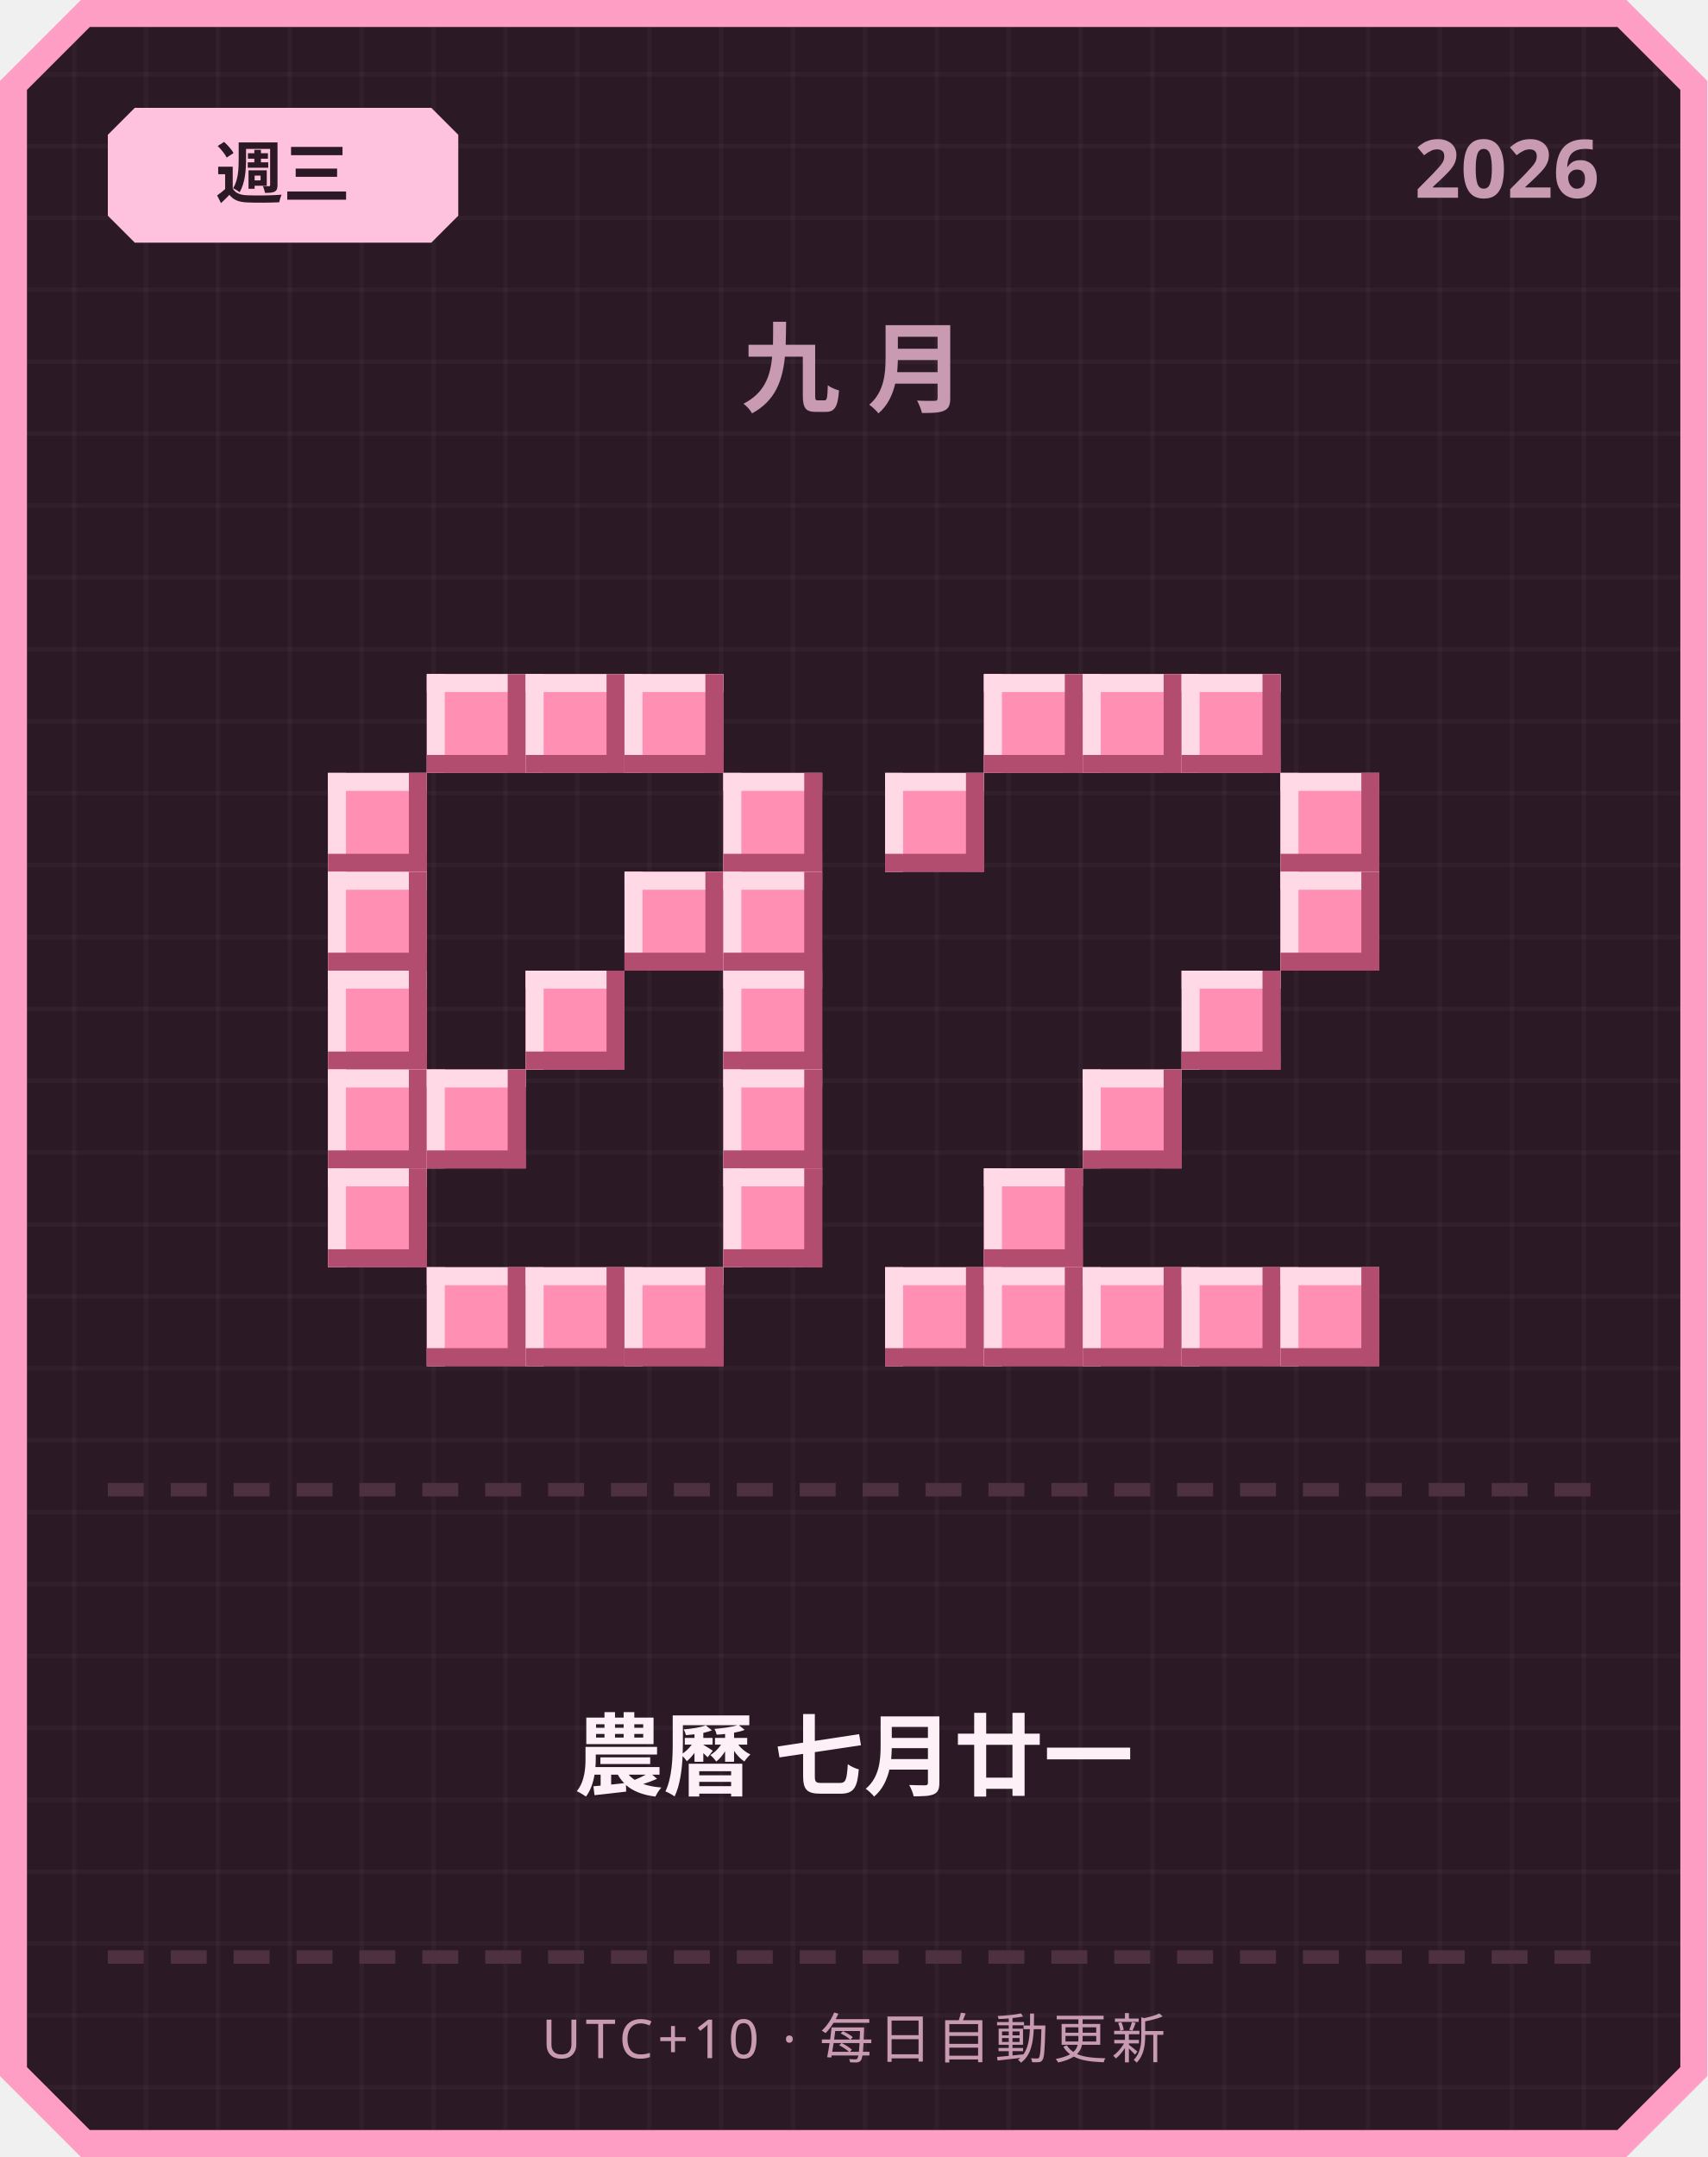
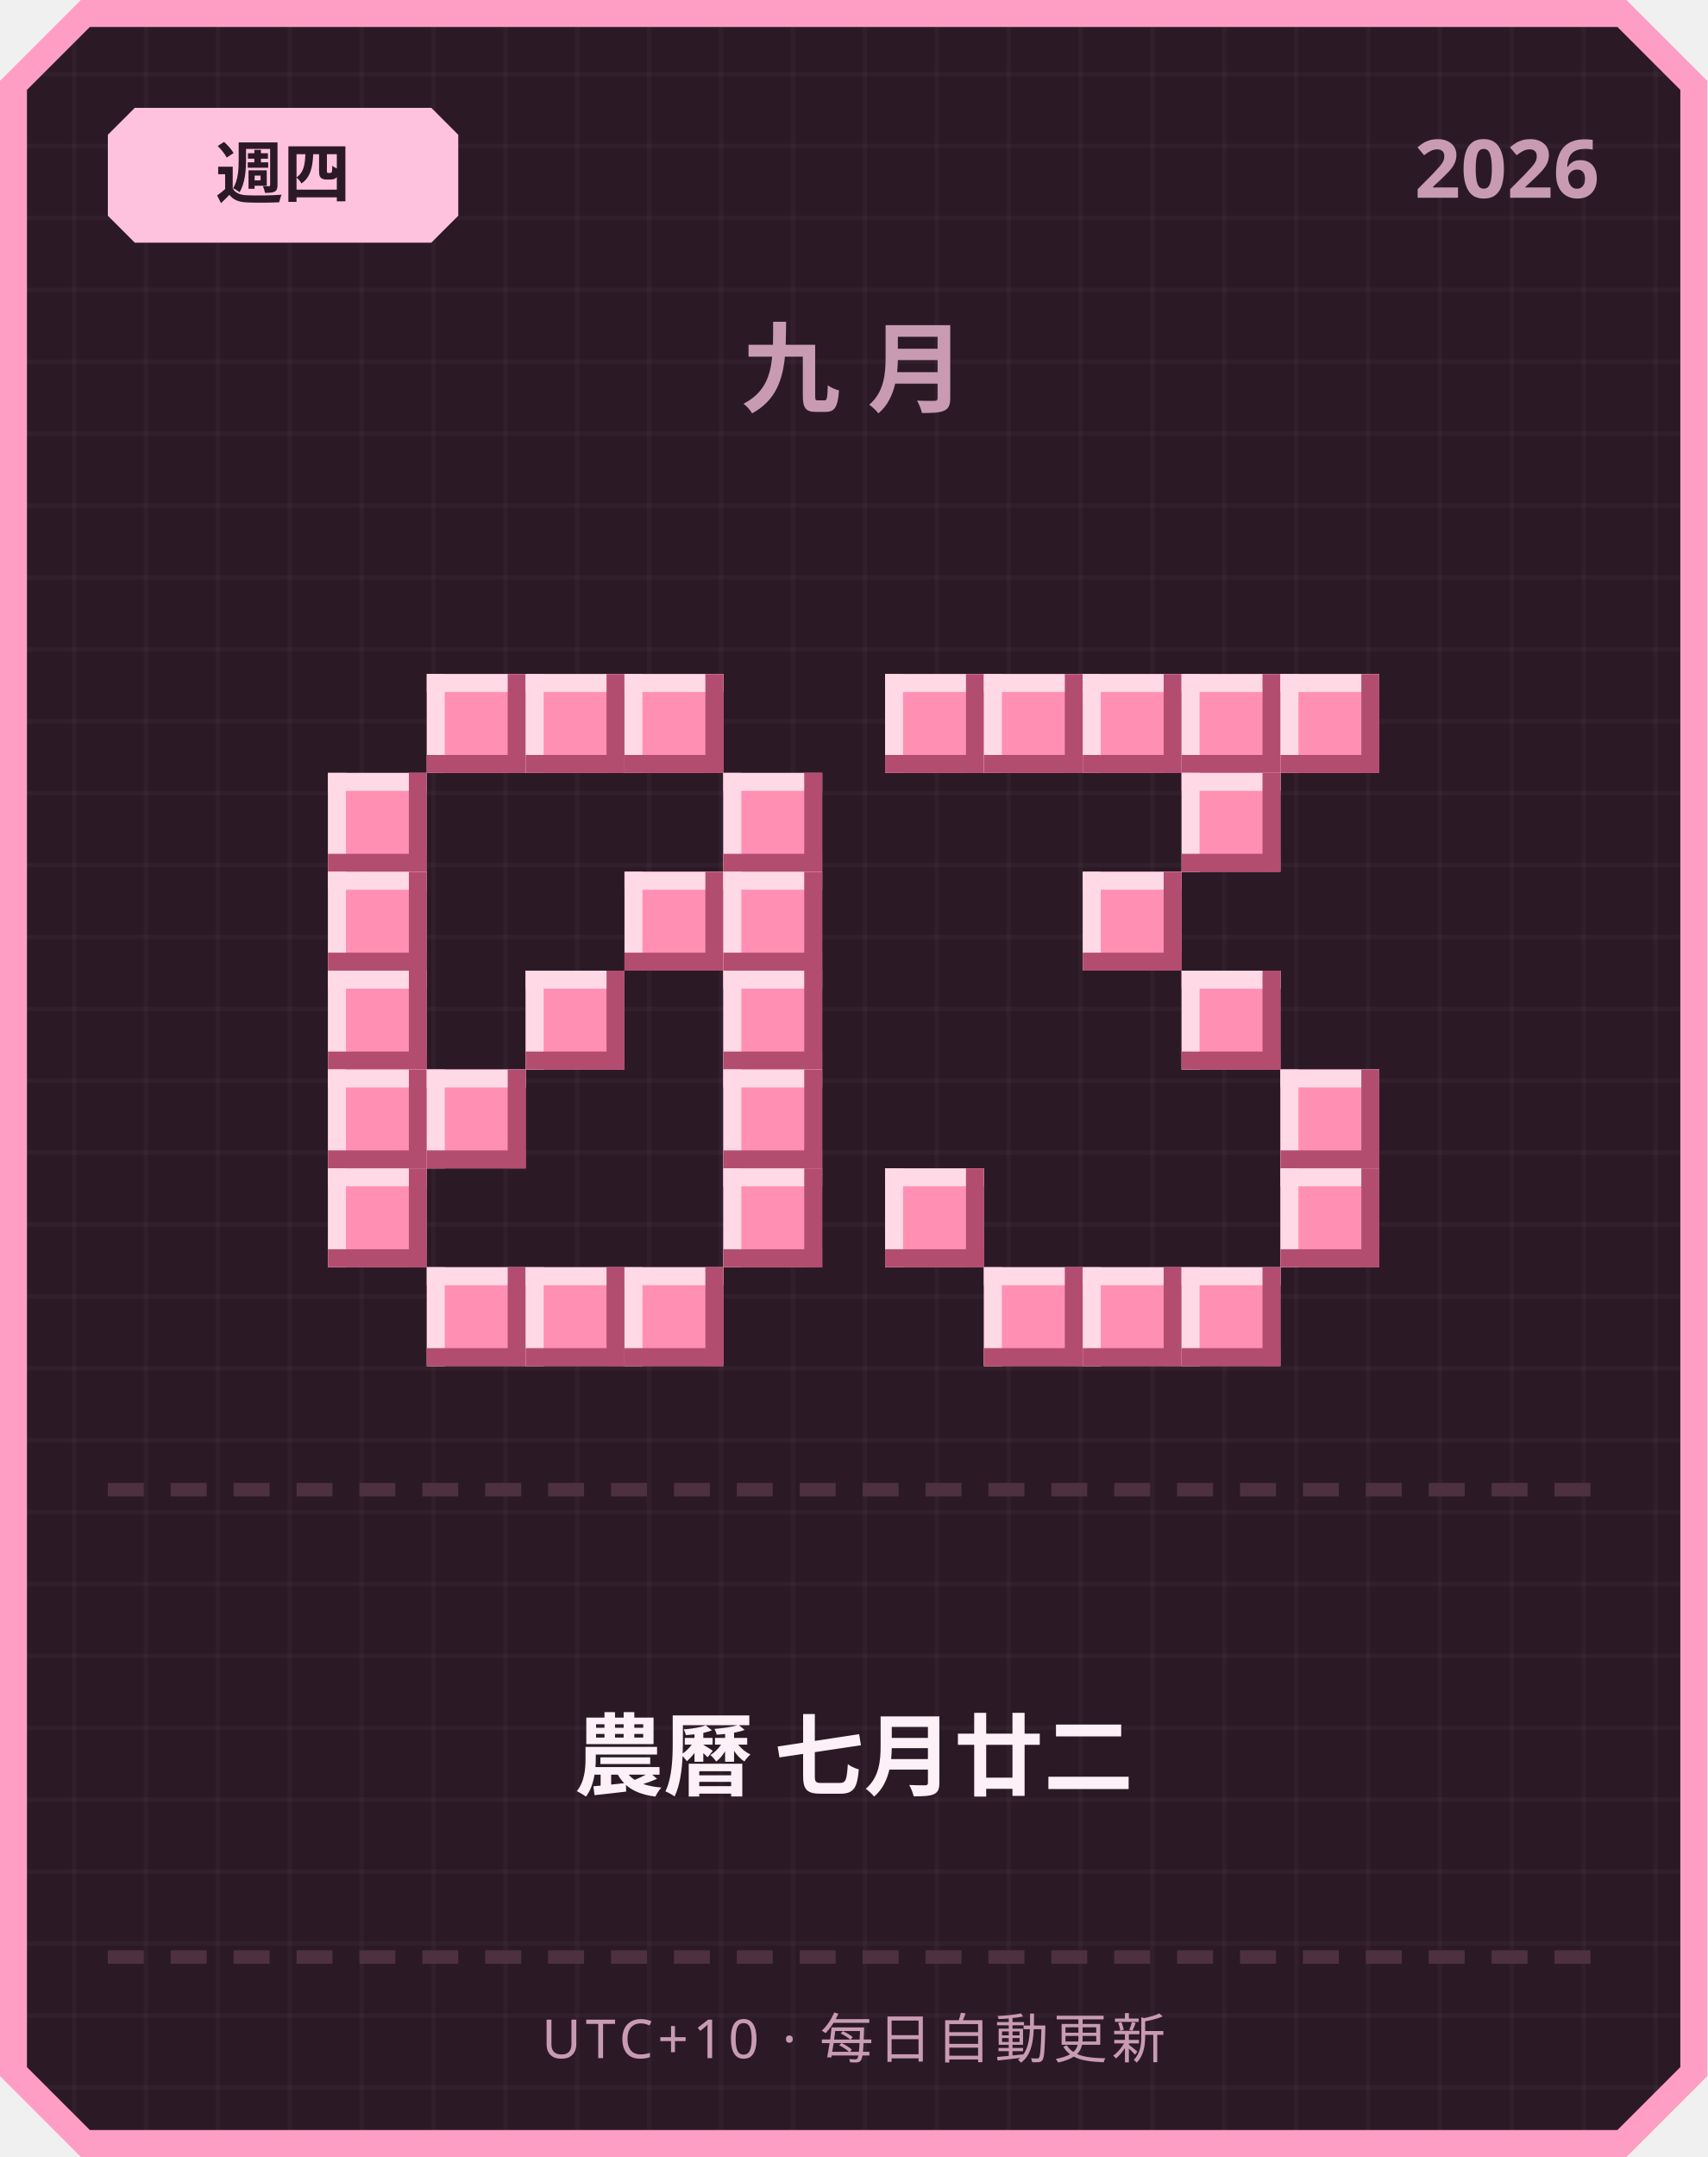
<svg xmlns="http://www.w3.org/2000/svg" width="380" height="480" viewBox="0 0 380 480">
  <defs>
    <pattern id="grid" width="16" height="16" patternUnits="userSpaceOnUse">
      <rect width="16" height="16" fill="#2b1a26" />
      <rect width="1" height="16" fill="#ffffff" opacity="0.03" />
      <rect width="16" height="1" fill="#ffffff" opacity="0.03" />
    </pattern>
  </defs>
  <path d="M 18,0 L 362,0 L 380,18 L 380,462 L 362,480 L 18,480 L 0,462 L 0,18 Z" fill="#ff9ec4" />
  <path d="M 20,6 L 360,6 L 374,20 L 374,460 L 360,474 L 20,474 L 6,460 L 6,20 Z" fill="url(#grid)" />
  <path d="M 30,24 L 96,24 L 102,30 L 102,48 L 96,54 L 30,54 L 24,48 L 24,30 Z" fill="#ffc2de" />
-   <text x="63" y="44" text-anchor="middle" font-family="'Segoe UI', sans-serif" font-size="15" font-weight="700" fill="#2b1a26">週三</text>
+   <text x="63" y="44" text-anchor="middle" font-family="'Segoe UI', sans-serif" font-size="15" font-weight="700" fill="#2b1a26">週四</text>
  <text x="356" y="44" text-anchor="end" font-family="'Segoe UI', sans-serif" font-size="18" font-weight="700" fill="#c99bb3">2026</text>
  <text x="190" y="90" text-anchor="middle" font-family="'Segoe UI', sans-serif" font-size="22" font-weight="700" letter-spacing="6" fill="#c99bb3">九月</text>
  <rect x="95" y="150" width="22" height="22" fill="#ff8fb3" />
  <rect x="95" y="150" width="22" height="4" fill="#ffd9e6" />
  <rect x="95" y="150" width="4" height="22" fill="#ffd9e6" />
  <rect x="95" y="168" width="22" height="4" fill="#b34d70" />
  <rect x="113" y="150" width="4" height="22" fill="#b34d70" />
  <rect x="117" y="150" width="22" height="22" fill="#ff8fb3" />
  <rect x="117" y="150" width="22" height="4" fill="#ffd9e6" />
  <rect x="117" y="150" width="4" height="22" fill="#ffd9e6" />
  <rect x="117" y="168" width="22" height="4" fill="#b34d70" />
  <rect x="135" y="150" width="4" height="22" fill="#b34d70" />
  <rect x="139" y="150" width="22" height="22" fill="#ff8fb3" />
  <rect x="139" y="150" width="22" height="4" fill="#ffd9e6" />
  <rect x="139" y="150" width="4" height="22" fill="#ffd9e6" />
  <rect x="139" y="168" width="22" height="4" fill="#b34d70" />
  <rect x="157" y="150" width="4" height="22" fill="#b34d70" />
  <rect x="73" y="172" width="22" height="22" fill="#ff8fb3" />
  <rect x="73" y="172" width="22" height="4" fill="#ffd9e6" />
  <rect x="73" y="172" width="4" height="22" fill="#ffd9e6" />
  <rect x="73" y="190" width="22" height="4" fill="#b34d70" />
  <rect x="91" y="172" width="4" height="22" fill="#b34d70" />
  <rect x="161" y="172" width="22" height="22" fill="#ff8fb3" />
  <rect x="161" y="172" width="22" height="4" fill="#ffd9e6" />
  <rect x="161" y="172" width="4" height="22" fill="#ffd9e6" />
  <rect x="161" y="190" width="22" height="4" fill="#b34d70" />
  <rect x="179" y="172" width="4" height="22" fill="#b34d70" />
  <rect x="73" y="194" width="22" height="22" fill="#ff8fb3" />
  <rect x="73" y="194" width="22" height="4" fill="#ffd9e6" />
  <rect x="73" y="194" width="4" height="22" fill="#ffd9e6" />
  <rect x="73" y="212" width="22" height="4" fill="#b34d70" />
  <rect x="91" y="194" width="4" height="22" fill="#b34d70" />
  <rect x="139" y="194" width="22" height="22" fill="#ff8fb3" />
  <rect x="139" y="194" width="22" height="4" fill="#ffd9e6" />
  <rect x="139" y="194" width="4" height="22" fill="#ffd9e6" />
  <rect x="139" y="212" width="22" height="4" fill="#b34d70" />
  <rect x="157" y="194" width="4" height="22" fill="#b34d70" />
  <rect x="161" y="194" width="22" height="22" fill="#ff8fb3" />
  <rect x="161" y="194" width="22" height="4" fill="#ffd9e6" />
  <rect x="161" y="194" width="4" height="22" fill="#ffd9e6" />
  <rect x="161" y="212" width="22" height="4" fill="#b34d70" />
  <rect x="179" y="194" width="4" height="22" fill="#b34d70" />
  <rect x="73" y="216" width="22" height="22" fill="#ff8fb3" />
  <rect x="73" y="216" width="22" height="4" fill="#ffd9e6" />
  <rect x="73" y="216" width="4" height="22" fill="#ffd9e6" />
  <rect x="73" y="234" width="22" height="4" fill="#b34d70" />
  <rect x="91" y="216" width="4" height="22" fill="#b34d70" />
  <rect x="117" y="216" width="22" height="22" fill="#ff8fb3" />
  <rect x="117" y="216" width="22" height="4" fill="#ffd9e6" />
  <rect x="117" y="216" width="4" height="22" fill="#ffd9e6" />
  <rect x="117" y="234" width="22" height="4" fill="#b34d70" />
  <rect x="135" y="216" width="4" height="22" fill="#b34d70" />
  <rect x="161" y="216" width="22" height="22" fill="#ff8fb3" />
  <rect x="161" y="216" width="22" height="4" fill="#ffd9e6" />
  <rect x="161" y="216" width="4" height="22" fill="#ffd9e6" />
  <rect x="161" y="234" width="22" height="4" fill="#b34d70" />
  <rect x="179" y="216" width="4" height="22" fill="#b34d70" />
  <rect x="73" y="238" width="22" height="22" fill="#ff8fb3" />
  <rect x="73" y="238" width="22" height="4" fill="#ffd9e6" />
  <rect x="73" y="238" width="4" height="22" fill="#ffd9e6" />
  <rect x="73" y="256" width="22" height="4" fill="#b34d70" />
  <rect x="91" y="238" width="4" height="22" fill="#b34d70" />
  <rect x="95" y="238" width="22" height="22" fill="#ff8fb3" />
  <rect x="95" y="238" width="22" height="4" fill="#ffd9e6" />
  <rect x="95" y="238" width="4" height="22" fill="#ffd9e6" />
  <rect x="95" y="256" width="22" height="4" fill="#b34d70" />
  <rect x="113" y="238" width="4" height="22" fill="#b34d70" />
  <rect x="161" y="238" width="22" height="22" fill="#ff8fb3" />
  <rect x="161" y="238" width="22" height="4" fill="#ffd9e6" />
  <rect x="161" y="238" width="4" height="22" fill="#ffd9e6" />
  <rect x="161" y="256" width="22" height="4" fill="#b34d70" />
  <rect x="179" y="238" width="4" height="22" fill="#b34d70" />
  <rect x="73" y="260" width="22" height="22" fill="#ff8fb3" />
  <rect x="73" y="260" width="22" height="4" fill="#ffd9e6" />
  <rect x="73" y="260" width="4" height="22" fill="#ffd9e6" />
  <rect x="73" y="278" width="22" height="4" fill="#b34d70" />
  <rect x="91" y="260" width="4" height="22" fill="#b34d70" />
  <rect x="161" y="260" width="22" height="22" fill="#ff8fb3" />
  <rect x="161" y="260" width="22" height="4" fill="#ffd9e6" />
  <rect x="161" y="260" width="4" height="22" fill="#ffd9e6" />
  <rect x="161" y="278" width="22" height="4" fill="#b34d70" />
  <rect x="179" y="260" width="4" height="22" fill="#b34d70" />
  <rect x="95" y="282" width="22" height="22" fill="#ff8fb3" />
  <rect x="95" y="282" width="22" height="4" fill="#ffd9e6" />
  <rect x="95" y="282" width="4" height="22" fill="#ffd9e6" />
  <rect x="95" y="300" width="22" height="4" fill="#b34d70" />
  <rect x="113" y="282" width="4" height="22" fill="#b34d70" />
  <rect x="117" y="282" width="22" height="22" fill="#ff8fb3" />
  <rect x="117" y="282" width="22" height="4" fill="#ffd9e6" />
  <rect x="117" y="282" width="4" height="22" fill="#ffd9e6" />
  <rect x="117" y="300" width="22" height="4" fill="#b34d70" />
  <rect x="135" y="282" width="4" height="22" fill="#b34d70" />
  <rect x="139" y="282" width="22" height="22" fill="#ff8fb3" />
  <rect x="139" y="282" width="22" height="4" fill="#ffd9e6" />
  <rect x="139" y="282" width="4" height="22" fill="#ffd9e6" />
  <rect x="139" y="300" width="22" height="4" fill="#b34d70" />
  <rect x="157" y="282" width="4" height="22" fill="#b34d70" />
+   <rect x="197" y="150" width="22" height="22" fill="#ff8fb3" />
+   <rect x="197" y="150" width="22" height="4" fill="#ffd9e6" />
+   <rect x="197" y="150" width="4" height="22" fill="#ffd9e6" />
+   <rect x="197" y="168" width="22" height="4" fill="#b34d70" />
+   <rect x="215" y="150" width="4" height="22" fill="#b34d70" />
  <rect x="219" y="150" width="22" height="22" fill="#ff8fb3" />
  <rect x="219" y="150" width="22" height="4" fill="#ffd9e6" />
  <rect x="219" y="150" width="4" height="22" fill="#ffd9e6" />
  <rect x="219" y="168" width="22" height="4" fill="#b34d70" />
  <rect x="237" y="150" width="4" height="22" fill="#b34d70" />
  <rect x="241" y="150" width="22" height="22" fill="#ff8fb3" />
  <rect x="241" y="150" width="22" height="4" fill="#ffd9e6" />
  <rect x="241" y="150" width="4" height="22" fill="#ffd9e6" />
  <rect x="241" y="168" width="22" height="4" fill="#b34d70" />
  <rect x="259" y="150" width="4" height="22" fill="#b34d70" />
  <rect x="263" y="150" width="22" height="22" fill="#ff8fb3" />
  <rect x="263" y="150" width="22" height="4" fill="#ffd9e6" />
  <rect x="263" y="150" width="4" height="22" fill="#ffd9e6" />
  <rect x="263" y="168" width="22" height="4" fill="#b34d70" />
  <rect x="281" y="150" width="4" height="22" fill="#b34d70" />
-   <rect x="197" y="172" width="22" height="22" fill="#ff8fb3" />
-   <rect x="197" y="172" width="22" height="4" fill="#ffd9e6" />
-   <rect x="197" y="172" width="4" height="22" fill="#ffd9e6" />
-   <rect x="197" y="190" width="22" height="4" fill="#b34d70" />
-   <rect x="215" y="172" width="4" height="22" fill="#b34d70" />
-   <rect x="285" y="172" width="22" height="22" fill="#ff8fb3" />
-   <rect x="285" y="172" width="22" height="4" fill="#ffd9e6" />
-   <rect x="285" y="172" width="4" height="22" fill="#ffd9e6" />
-   <rect x="285" y="190" width="22" height="4" fill="#b34d70" />
-   <rect x="303" y="172" width="4" height="22" fill="#b34d70" />
-   <rect x="285" y="194" width="22" height="22" fill="#ff8fb3" />
-   <rect x="285" y="194" width="22" height="4" fill="#ffd9e6" />
-   <rect x="285" y="194" width="4" height="22" fill="#ffd9e6" />
-   <rect x="285" y="212" width="22" height="4" fill="#b34d70" />
-   <rect x="303" y="194" width="4" height="22" fill="#b34d70" />
+   <rect x="285" y="150" width="22" height="22" fill="#ff8fb3" />
+   <rect x="285" y="150" width="22" height="4" fill="#ffd9e6" />
+   <rect x="285" y="150" width="4" height="22" fill="#ffd9e6" />
+   <rect x="285" y="168" width="22" height="4" fill="#b34d70" />
+   <rect x="303" y="150" width="4" height="22" fill="#b34d70" />
+   <rect x="263" y="172" width="22" height="22" fill="#ff8fb3" />
+   <rect x="263" y="172" width="22" height="4" fill="#ffd9e6" />
+   <rect x="263" y="172" width="4" height="22" fill="#ffd9e6" />
+   <rect x="263" y="190" width="22" height="4" fill="#b34d70" />
+   <rect x="281" y="172" width="4" height="22" fill="#b34d70" />
+   <rect x="241" y="194" width="22" height="22" fill="#ff8fb3" />
+   <rect x="241" y="194" width="22" height="4" fill="#ffd9e6" />
+   <rect x="241" y="194" width="4" height="22" fill="#ffd9e6" />
+   <rect x="241" y="212" width="22" height="4" fill="#b34d70" />
+   <rect x="259" y="194" width="4" height="22" fill="#b34d70" />
  <rect x="263" y="216" width="22" height="22" fill="#ff8fb3" />
  <rect x="263" y="216" width="22" height="4" fill="#ffd9e6" />
  <rect x="263" y="216" width="4" height="22" fill="#ffd9e6" />
  <rect x="263" y="234" width="22" height="4" fill="#b34d70" />
  <rect x="281" y="216" width="4" height="22" fill="#b34d70" />
-   <rect x="241" y="238" width="22" height="22" fill="#ff8fb3" />
-   <rect x="241" y="238" width="22" height="4" fill="#ffd9e6" />
-   <rect x="241" y="238" width="4" height="22" fill="#ffd9e6" />
-   <rect x="241" y="256" width="22" height="4" fill="#b34d70" />
-   <rect x="259" y="238" width="4" height="22" fill="#b34d70" />
-   <rect x="219" y="260" width="22" height="22" fill="#ff8fb3" />
-   <rect x="219" y="260" width="22" height="4" fill="#ffd9e6" />
-   <rect x="219" y="260" width="4" height="22" fill="#ffd9e6" />
-   <rect x="219" y="278" width="22" height="4" fill="#b34d70" />
-   <rect x="237" y="260" width="4" height="22" fill="#b34d70" />
-   <rect x="197" y="282" width="22" height="22" fill="#ff8fb3" />
-   <rect x="197" y="282" width="22" height="4" fill="#ffd9e6" />
-   <rect x="197" y="282" width="4" height="22" fill="#ffd9e6" />
-   <rect x="197" y="300" width="22" height="4" fill="#b34d70" />
-   <rect x="215" y="282" width="4" height="22" fill="#b34d70" />
+   <rect x="285" y="238" width="22" height="22" fill="#ff8fb3" />
+   <rect x="285" y="238" width="22" height="4" fill="#ffd9e6" />
+   <rect x="285" y="238" width="4" height="22" fill="#ffd9e6" />
+   <rect x="285" y="256" width="22" height="4" fill="#b34d70" />
+   <rect x="303" y="238" width="4" height="22" fill="#b34d70" />
+   <rect x="197" y="260" width="22" height="22" fill="#ff8fb3" />
+   <rect x="197" y="260" width="22" height="4" fill="#ffd9e6" />
+   <rect x="197" y="260" width="4" height="22" fill="#ffd9e6" />
+   <rect x="197" y="278" width="22" height="4" fill="#b34d70" />
+   <rect x="215" y="260" width="4" height="22" fill="#b34d70" />
+   <rect x="285" y="260" width="22" height="22" fill="#ff8fb3" />
+   <rect x="285" y="260" width="22" height="4" fill="#ffd9e6" />
+   <rect x="285" y="260" width="4" height="22" fill="#ffd9e6" />
+   <rect x="285" y="278" width="22" height="4" fill="#b34d70" />
+   <rect x="303" y="260" width="4" height="22" fill="#b34d70" />
  <rect x="219" y="282" width="22" height="22" fill="#ff8fb3" />
  <rect x="219" y="282" width="22" height="4" fill="#ffd9e6" />
  <rect x="219" y="282" width="4" height="22" fill="#ffd9e6" />
  <rect x="219" y="300" width="22" height="4" fill="#b34d70" />
  <rect x="237" y="282" width="4" height="22" fill="#b34d70" />
  <rect x="241" y="282" width="22" height="22" fill="#ff8fb3" />
  <rect x="241" y="282" width="22" height="4" fill="#ffd9e6" />
  <rect x="241" y="282" width="4" height="22" fill="#ffd9e6" />
  <rect x="241" y="300" width="22" height="4" fill="#b34d70" />
  <rect x="259" y="282" width="4" height="22" fill="#b34d70" />
  <rect x="263" y="282" width="22" height="22" fill="#ff8fb3" />
  <rect x="263" y="282" width="22" height="4" fill="#ffd9e6" />
  <rect x="263" y="282" width="4" height="22" fill="#ffd9e6" />
  <rect x="263" y="300" width="22" height="4" fill="#b34d70" />
  <rect x="281" y="282" width="4" height="22" fill="#b34d70" />
-   <rect x="285" y="282" width="22" height="22" fill="#ff8fb3" />
-   <rect x="285" y="282" width="22" height="4" fill="#ffd9e6" />
-   <rect x="285" y="282" width="4" height="22" fill="#ffd9e6" />
-   <rect x="285" y="300" width="22" height="4" fill="#b34d70" />
-   <rect x="303" y="282" width="4" height="22" fill="#b34d70" />
  <rect x="24" y="330" width="8" height="3" fill="#4d3140" />
  <rect x="38" y="330" width="8" height="3" fill="#4d3140" />
  <rect x="52" y="330" width="8" height="3" fill="#4d3140" />
  <rect x="66" y="330" width="8" height="3" fill="#4d3140" />
  <rect x="80" y="330" width="8" height="3" fill="#4d3140" />
  <rect x="94" y="330" width="8" height="3" fill="#4d3140" />
  <rect x="108" y="330" width="8" height="3" fill="#4d3140" />
  <rect x="122" y="330" width="8" height="3" fill="#4d3140" />
  <rect x="136" y="330" width="8" height="3" fill="#4d3140" />
  <rect x="150" y="330" width="8" height="3" fill="#4d3140" />
  <rect x="164" y="330" width="8" height="3" fill="#4d3140" />
  <rect x="178" y="330" width="8" height="3" fill="#4d3140" />
  <rect x="192" y="330" width="8" height="3" fill="#4d3140" />
  <rect x="206" y="330" width="8" height="3" fill="#4d3140" />
  <rect x="220" y="330" width="8" height="3" fill="#4d3140" />
  <rect x="234" y="330" width="8" height="3" fill="#4d3140" />
  <rect x="248" y="330" width="8" height="3" fill="#4d3140" />
  <rect x="262" y="330" width="8" height="3" fill="#4d3140" />
  <rect x="276" y="330" width="8" height="3" fill="#4d3140" />
  <rect x="290" y="330" width="8" height="3" fill="#4d3140" />
  <rect x="304" y="330" width="8" height="3" fill="#4d3140" />
  <rect x="318" y="330" width="8" height="3" fill="#4d3140" />
  <rect x="332" y="330" width="8" height="3" fill="#4d3140" />
  <rect x="346" y="330" width="8" height="3" fill="#4d3140" />
-   <text x="190" y="398" text-anchor="middle" font-family="'Segoe UI', 'Microsoft JhengHei', sans-serif" font-size="20" font-weight="700" fill="#fdf0f6">農曆 七月廿一</text>
+   <text x="190" y="398" text-anchor="middle" font-family="'Segoe UI', 'Microsoft JhengHei', sans-serif" font-size="20" font-weight="700" fill="#fdf0f6">農曆 七月廿二</text>
  <rect x="24" y="434" width="8" height="3" fill="#4d3140" />
  <rect x="38" y="434" width="8" height="3" fill="#4d3140" />
  <rect x="52" y="434" width="8" height="3" fill="#4d3140" />
  <rect x="66" y="434" width="8" height="3" fill="#4d3140" />
  <rect x="80" y="434" width="8" height="3" fill="#4d3140" />
  <rect x="94" y="434" width="8" height="3" fill="#4d3140" />
  <rect x="108" y="434" width="8" height="3" fill="#4d3140" />
  <rect x="122" y="434" width="8" height="3" fill="#4d3140" />
  <rect x="136" y="434" width="8" height="3" fill="#4d3140" />
  <rect x="150" y="434" width="8" height="3" fill="#4d3140" />
  <rect x="164" y="434" width="8" height="3" fill="#4d3140" />
  <rect x="178" y="434" width="8" height="3" fill="#4d3140" />
  <rect x="192" y="434" width="8" height="3" fill="#4d3140" />
  <rect x="206" y="434" width="8" height="3" fill="#4d3140" />
  <rect x="220" y="434" width="8" height="3" fill="#4d3140" />
  <rect x="234" y="434" width="8" height="3" fill="#4d3140" />
  <rect x="248" y="434" width="8" height="3" fill="#4d3140" />
  <rect x="262" y="434" width="8" height="3" fill="#4d3140" />
  <rect x="276" y="434" width="8" height="3" fill="#4d3140" />
  <rect x="290" y="434" width="8" height="3" fill="#4d3140" />
  <rect x="304" y="434" width="8" height="3" fill="#4d3140" />
  <rect x="318" y="434" width="8" height="3" fill="#4d3140" />
  <rect x="332" y="434" width="8" height="3" fill="#4d3140" />
  <rect x="346" y="434" width="8" height="3" fill="#4d3140" />
  <text x="190" y="458" text-anchor="middle" font-family="'Segoe UI', sans-serif" font-size="12" letter-spacing="1" fill="#c99bb3">UTC+10 · 每日自動更新</text>
</svg>
